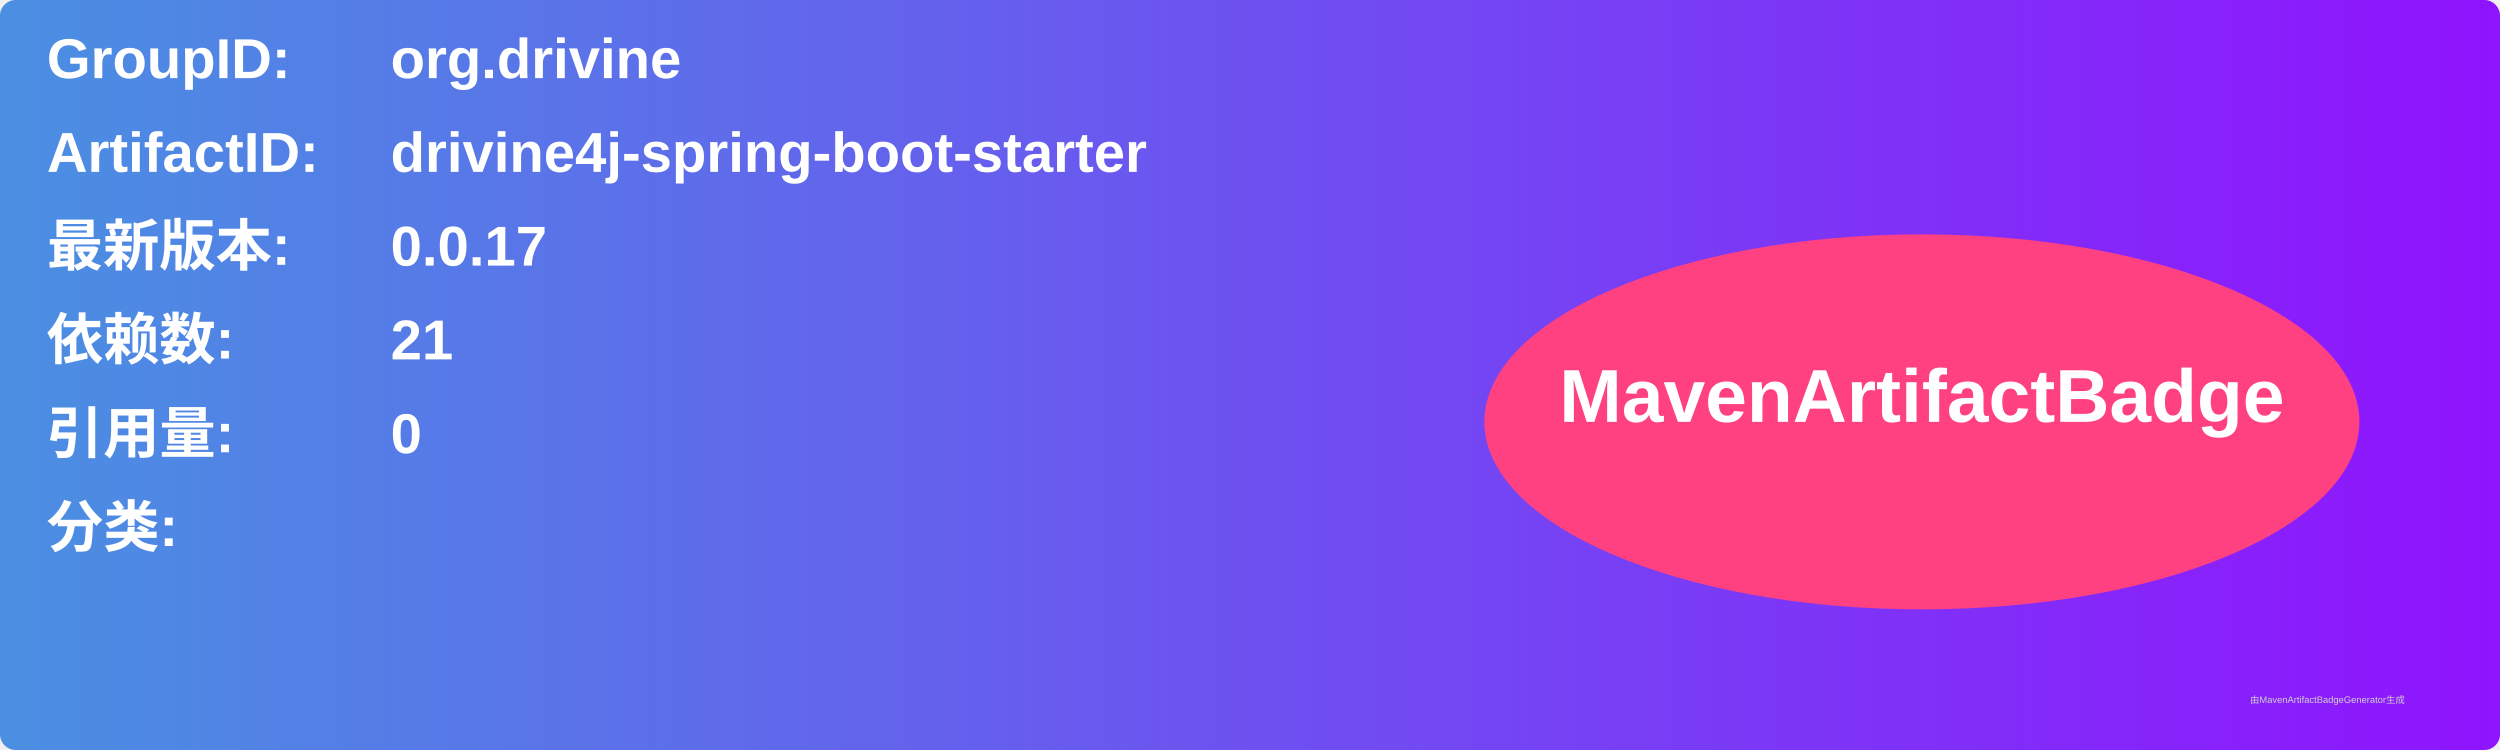
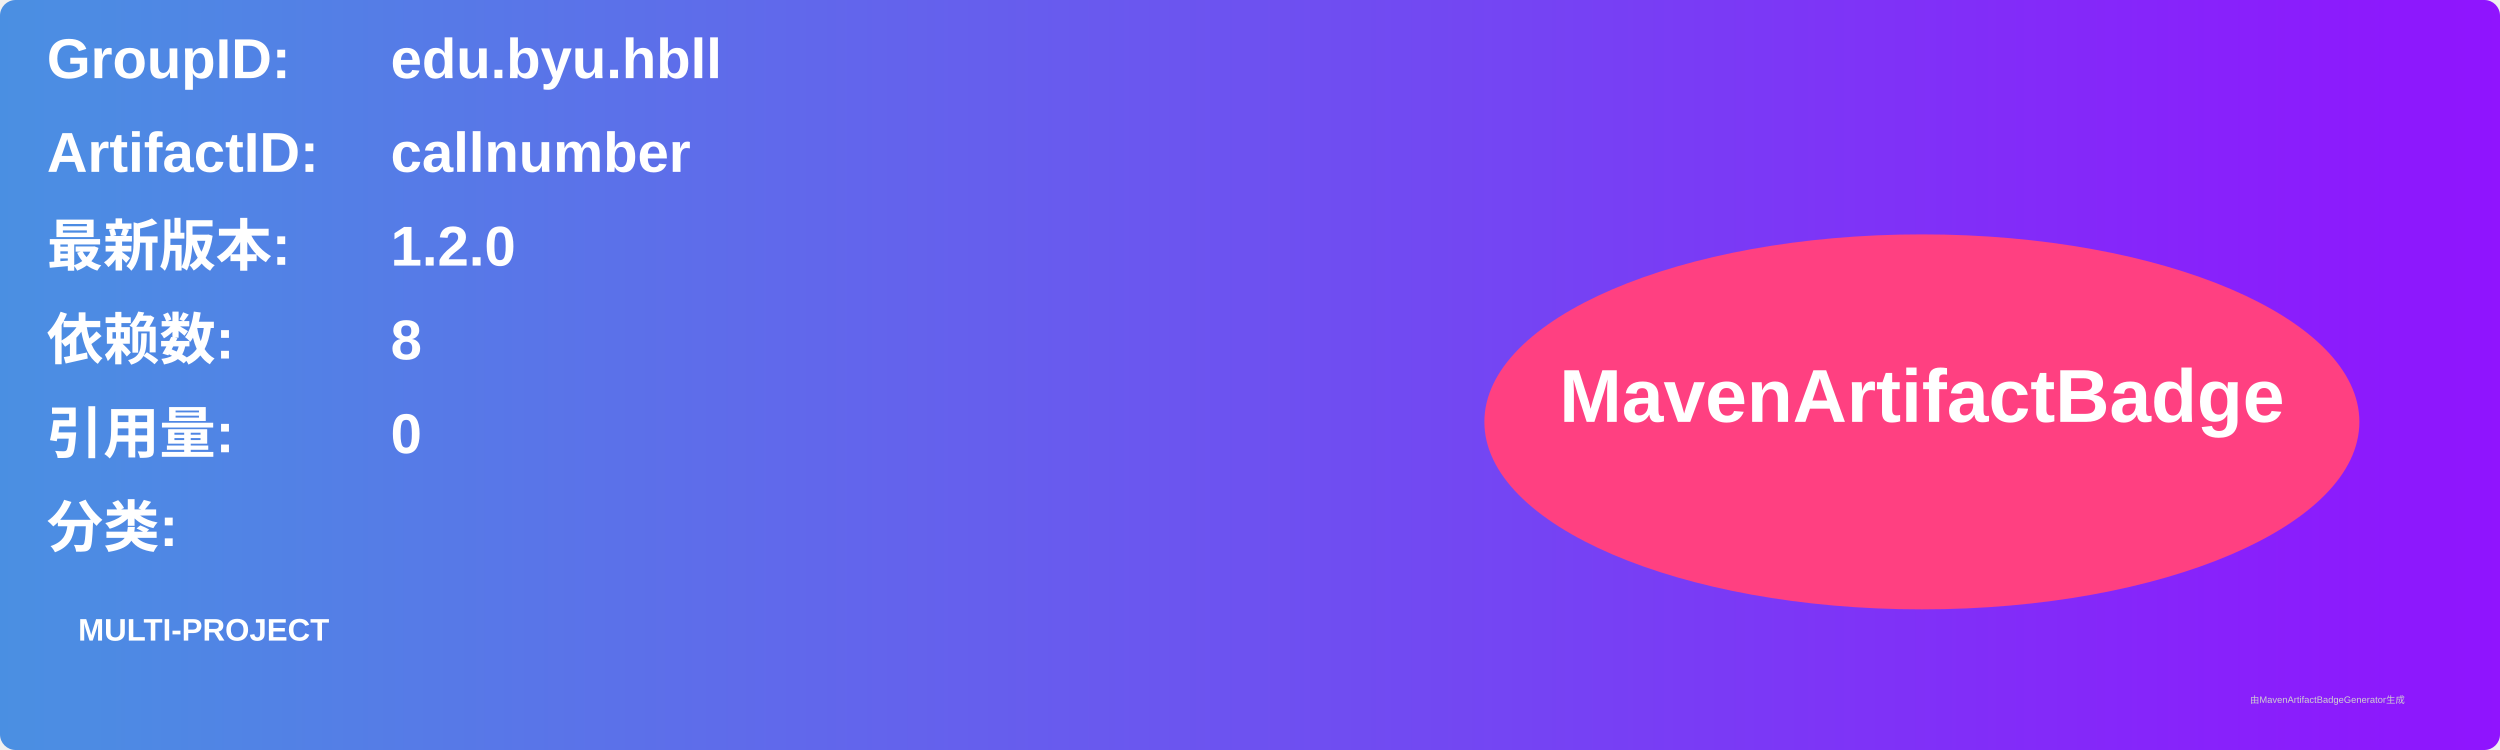
<svg xmlns="http://www.w3.org/2000/svg" width="800" height="240" viewBox="0 0 800 240">
  <linearGradient id="grad" x1="0%" y1="0%" x2="100%" y2="0%">
    <stop offset="0%" stop-color="#4a90e2" />
    <stop offset="100%" stop-color="#9013fe" />
  </linearGradient>
  <rect width="100%" height="100%" rx="5" ry="5" fill="url(#grad)" />
  <g transform="translate(15, 15)">
    <text x="0" y="10" font-family="Arial" font-size="18" fill="white" font-weight="bold" width="260">GroupID:</text>
-     <text x="110" y="10" font-family="Arial" font-size="18" fill="white" font-weight="bold" width="460">org.drivine</text>
+     <text x="110" y="10" font-family="Arial" font-size="18" fill="white" font-weight="bold" width="460">edu.byu.hbll</text>
    <text x="0" y="40" font-family="Arial" font-size="18" fill="white" font-weight="bold" width="260">ArtifactID:</text>
-     <text x="110" y="40" font-family="Arial" font-size="18" fill="white" font-weight="bold" width="460">drivine4j-spring-boot-starter</text>
+     <text x="110" y="40" font-family="Arial" font-size="18" fill="white" font-weight="bold" width="460">callnumber</text>
    <text x="0" y="70" font-family="Arial" font-size="18" fill="white" font-weight="bold">最新版本:</text>
    <text x="110" y="70" font-family="Arial" font-size="18" fill="white" font-weight="bold">
-       <tspan font-weight="bold">0.0.17</tspan>
+       <tspan font-weight="bold">1.2.0</tspan>
    </text>
    <text x="0" y="100" font-family="Arial" font-size="18" fill="white" font-weight="bold">依赖数: </text>
    <text x="110" y="100" font-family="Arial" font-size="18" fill="white">
-       <tspan font-weight="bold">21</tspan>
+       <tspan font-weight="bold">8</tspan>
    </text>
    <text x="0" y="130" font-family="Arial" font-size="18" fill="white" font-weight="bold">引用量: </text>
    <text x="110" y="130" font-family="Arial" font-size="18" fill="white">
      <tspan font-weight="bold">0</tspan>
    </text>
    <text x="0" y="160" font-family="Arial" font-size="18" fill="white" font-weight="bold">分类:</text>
    <text x="10" y="190" font-family="Arial" font-size="10" fill="white">
-       <tspan font-weight="bold" />
+       <tspan font-weight="bold">MULTI-PROJECT</tspan>
    </text>
    <ellipse cx="600" cy="120" rx="140" ry="60" fill="#ff4081" />
    <text x="600" y="120" text-anchor="middle" font-family="Arial" font-size="24" fill="white" font-weight="bold">MavenArtifactBadge</text>
  </g>
  <text x="720" y="225" font-family="Arial" font-size="3" fill="#d0d0d0">由MavenArtifactBadgeGenerator生成</text>
</svg>
